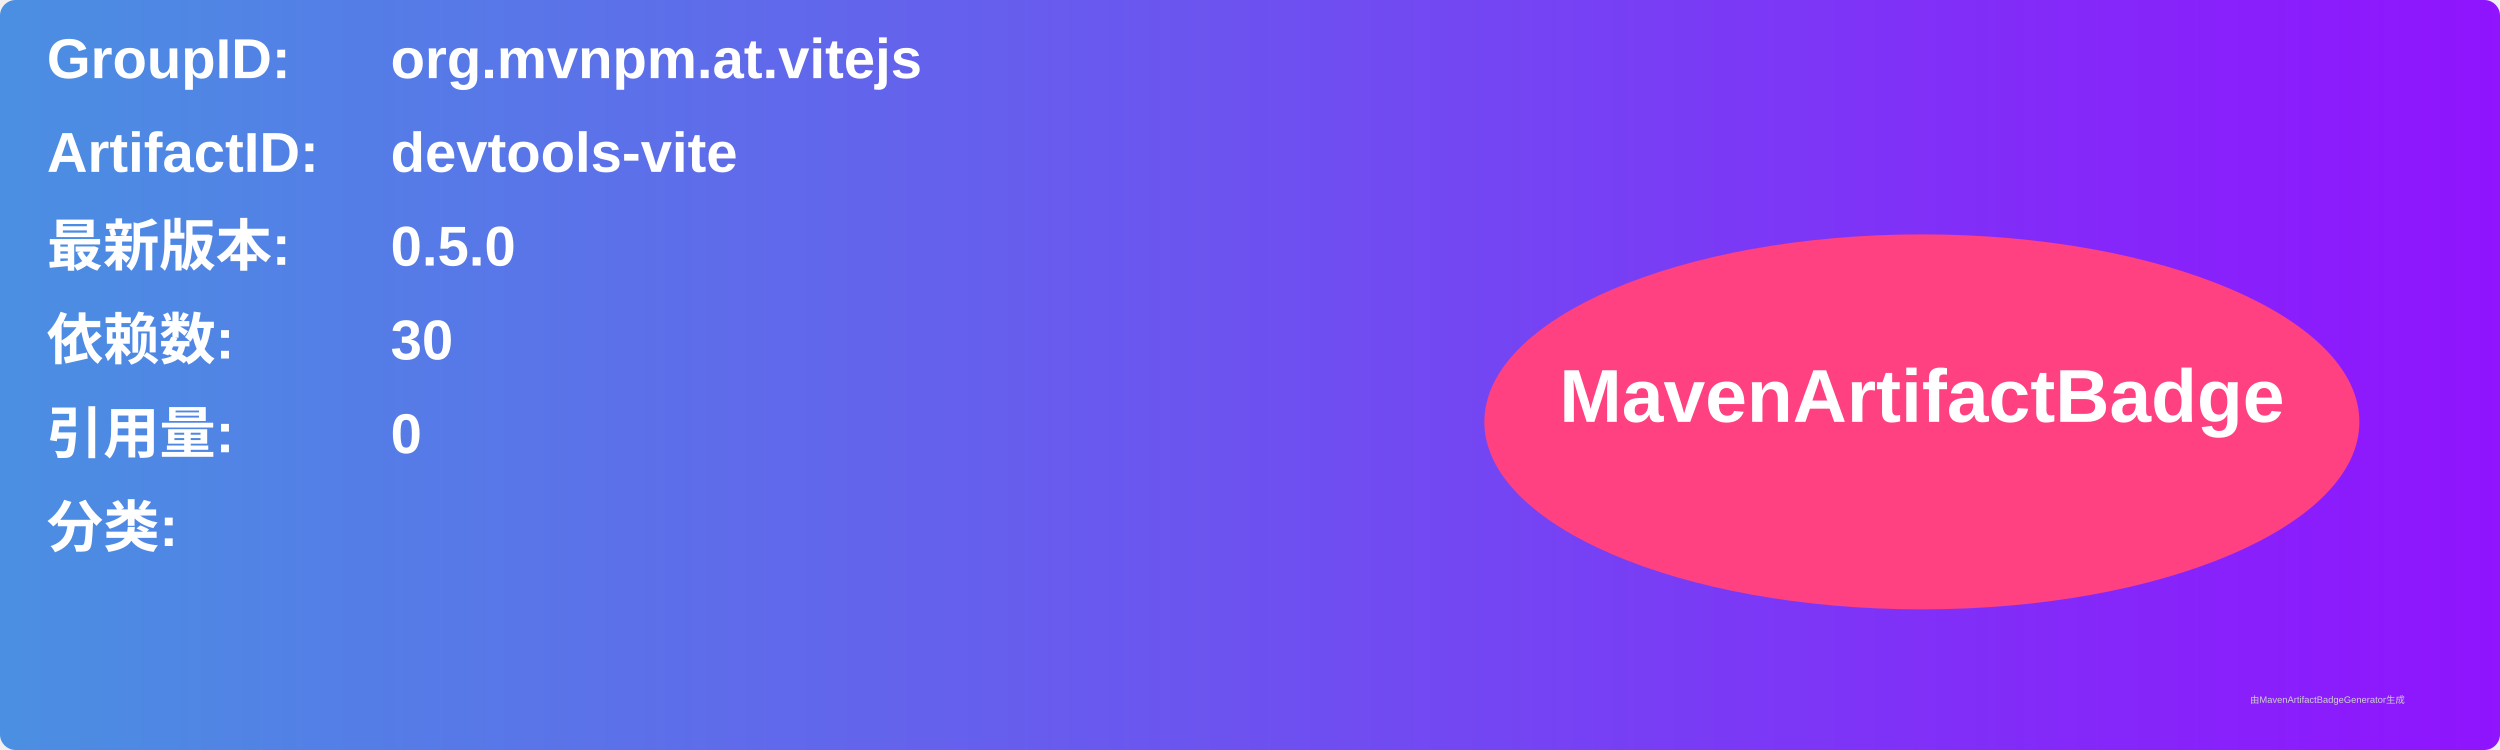
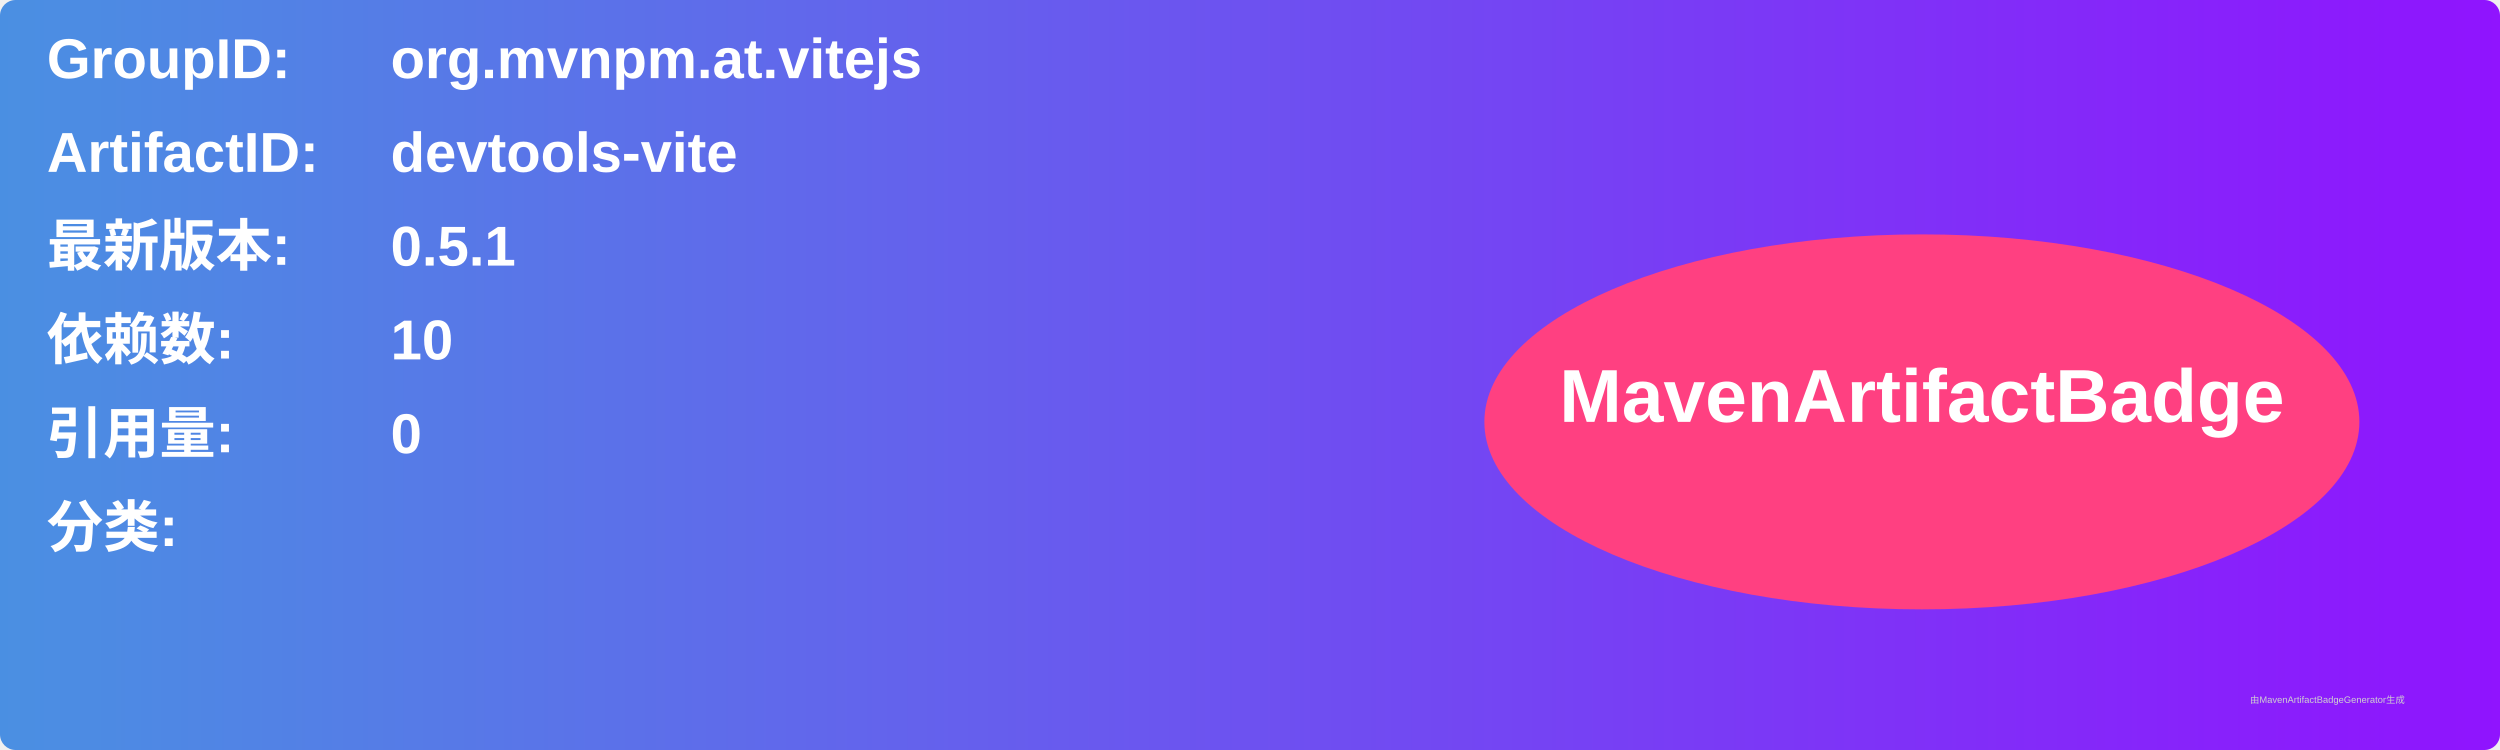
<svg xmlns="http://www.w3.org/2000/svg" width="800" height="240" viewBox="0 0 800 240">
  <linearGradient id="grad" x1="0%" y1="0%" x2="100%" y2="0%">
    <stop offset="0%" stop-color="#4a90e2" />
    <stop offset="100%" stop-color="#9013fe" />
  </linearGradient>
  <rect width="100%" height="100%" rx="5" ry="5" fill="url(#grad)" />
  <g transform="translate(15, 15)">
    <text x="0" y="10" font-family="Arial" font-size="18" fill="white" font-weight="bold" width="260">GroupID:</text>
    <text x="110" y="10" font-family="Arial" font-size="18" fill="white" font-weight="bold" width="460">org.mvnpm.at.vitejs</text>
    <text x="0" y="40" font-family="Arial" font-size="18" fill="white" font-weight="bold" width="260">ArtifactID:</text>
    <text x="110" y="40" font-family="Arial" font-size="18" fill="white" font-weight="bold" width="460">devtools-vite</text>
    <text x="0" y="70" font-family="Arial" font-size="18" fill="white" font-weight="bold">最新版本:</text>
    <text x="110" y="70" font-family="Arial" font-size="18" fill="white" font-weight="bold">
-       <tspan font-weight="bold">0.5.0</tspan>
+       <tspan font-weight="bold">0.5.1</tspan>
    </text>
    <text x="0" y="100" font-family="Arial" font-size="18" fill="white" font-weight="bold">依赖数: </text>
    <text x="110" y="100" font-family="Arial" font-size="18" fill="white">
-       <tspan font-weight="bold">30</tspan>
+       <tspan font-weight="bold">10</tspan>
    </text>
    <text x="0" y="130" font-family="Arial" font-size="18" fill="white" font-weight="bold">引用量: </text>
    <text x="110" y="130" font-family="Arial" font-size="18" fill="white">
      <tspan font-weight="bold">0</tspan>
    </text>
    <text x="0" y="160" font-family="Arial" font-size="18" fill="white" font-weight="bold">分类:</text>
    <text x="10" y="190" font-family="Arial" font-size="10" fill="white">
      <tspan font-weight="bold" />
    </text>
    <ellipse cx="600" cy="120" rx="140" ry="60" fill="#ff4081" />
    <text x="600" y="120" text-anchor="middle" font-family="Arial" font-size="24" fill="white" font-weight="bold">MavenArtifactBadge</text>
  </g>
  <text x="720" y="225" font-family="Arial" font-size="3" fill="#d0d0d0">由MavenArtifactBadgeGenerator生成</text>
</svg>
